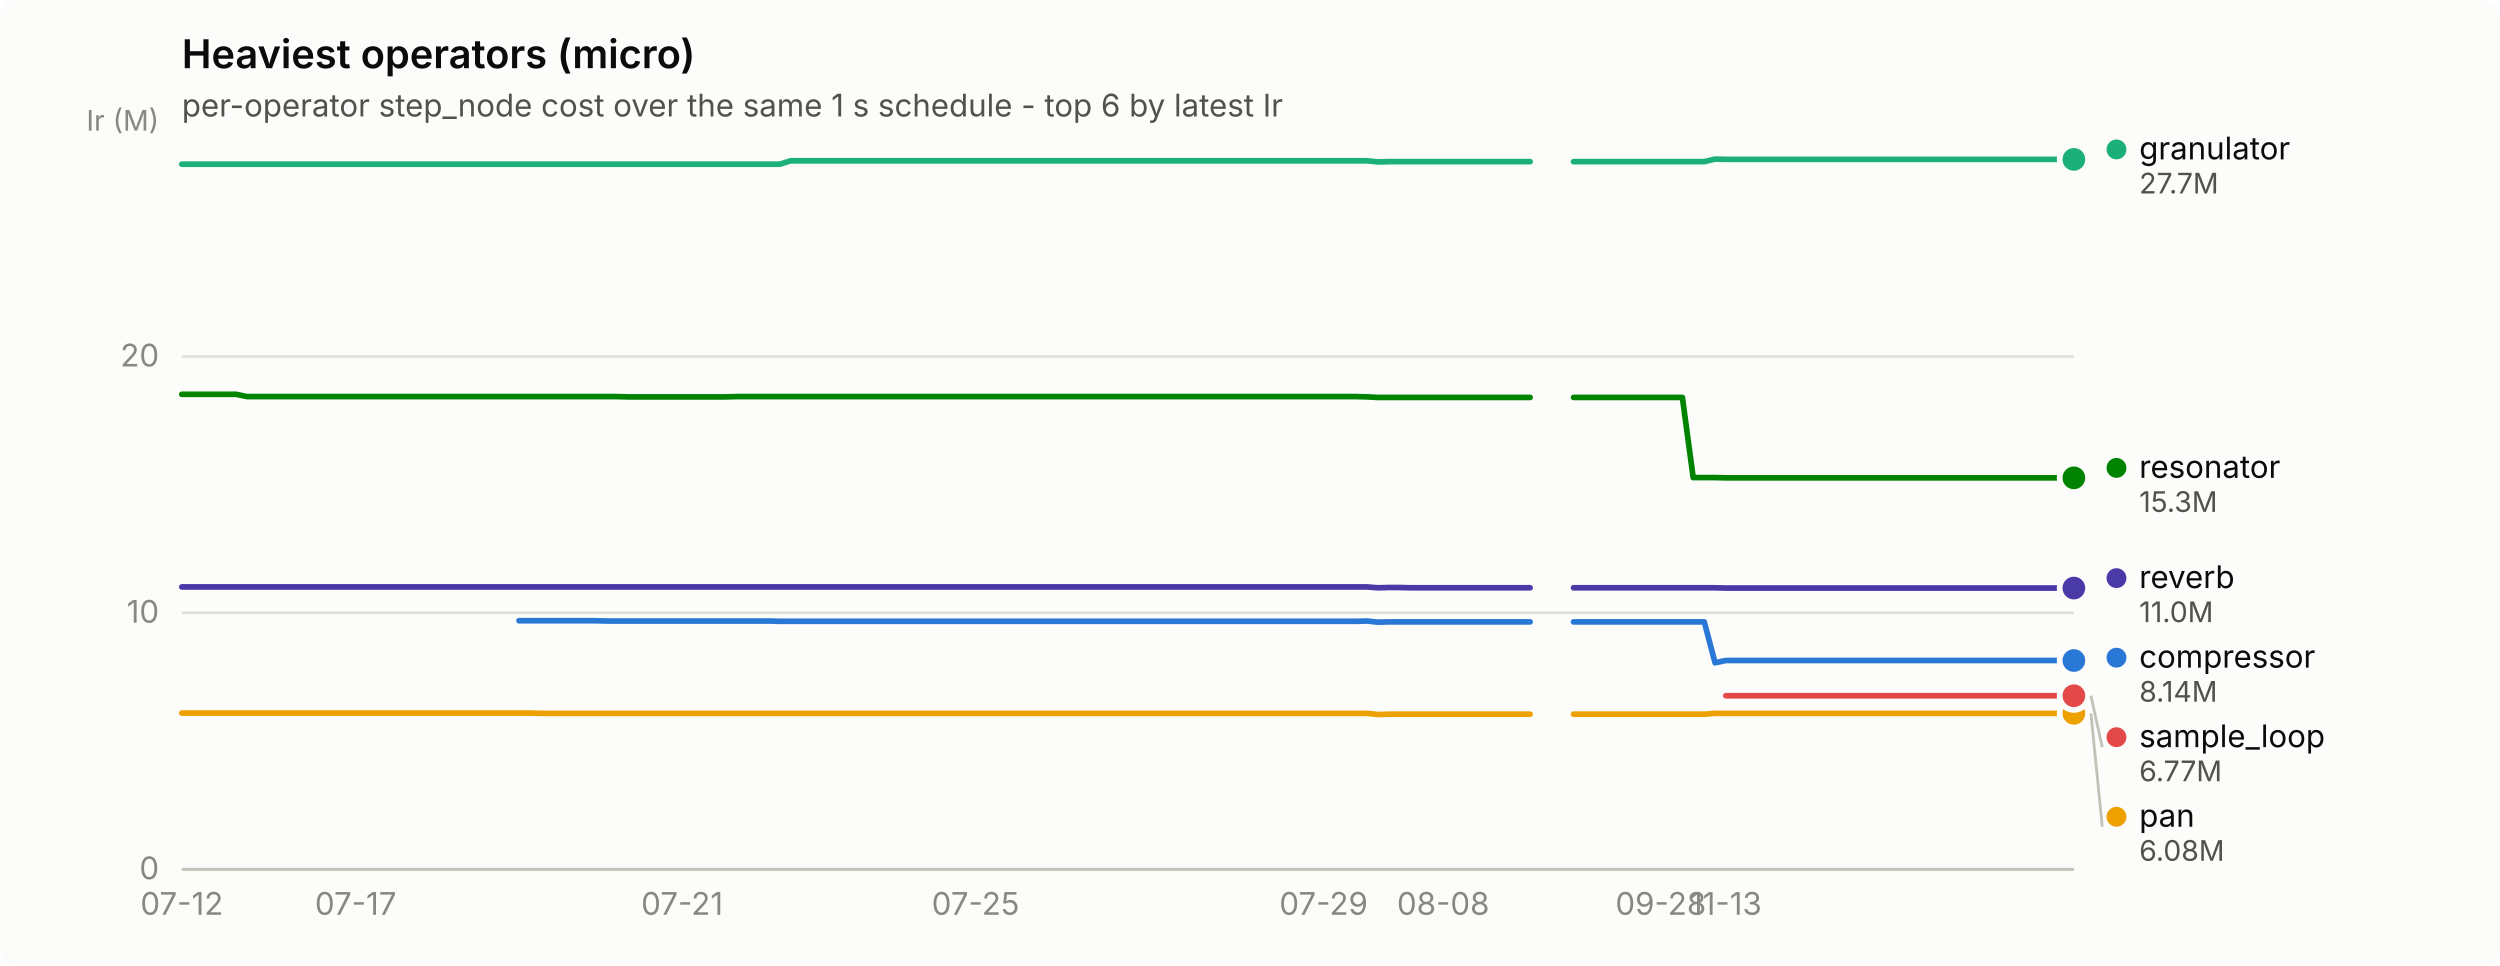
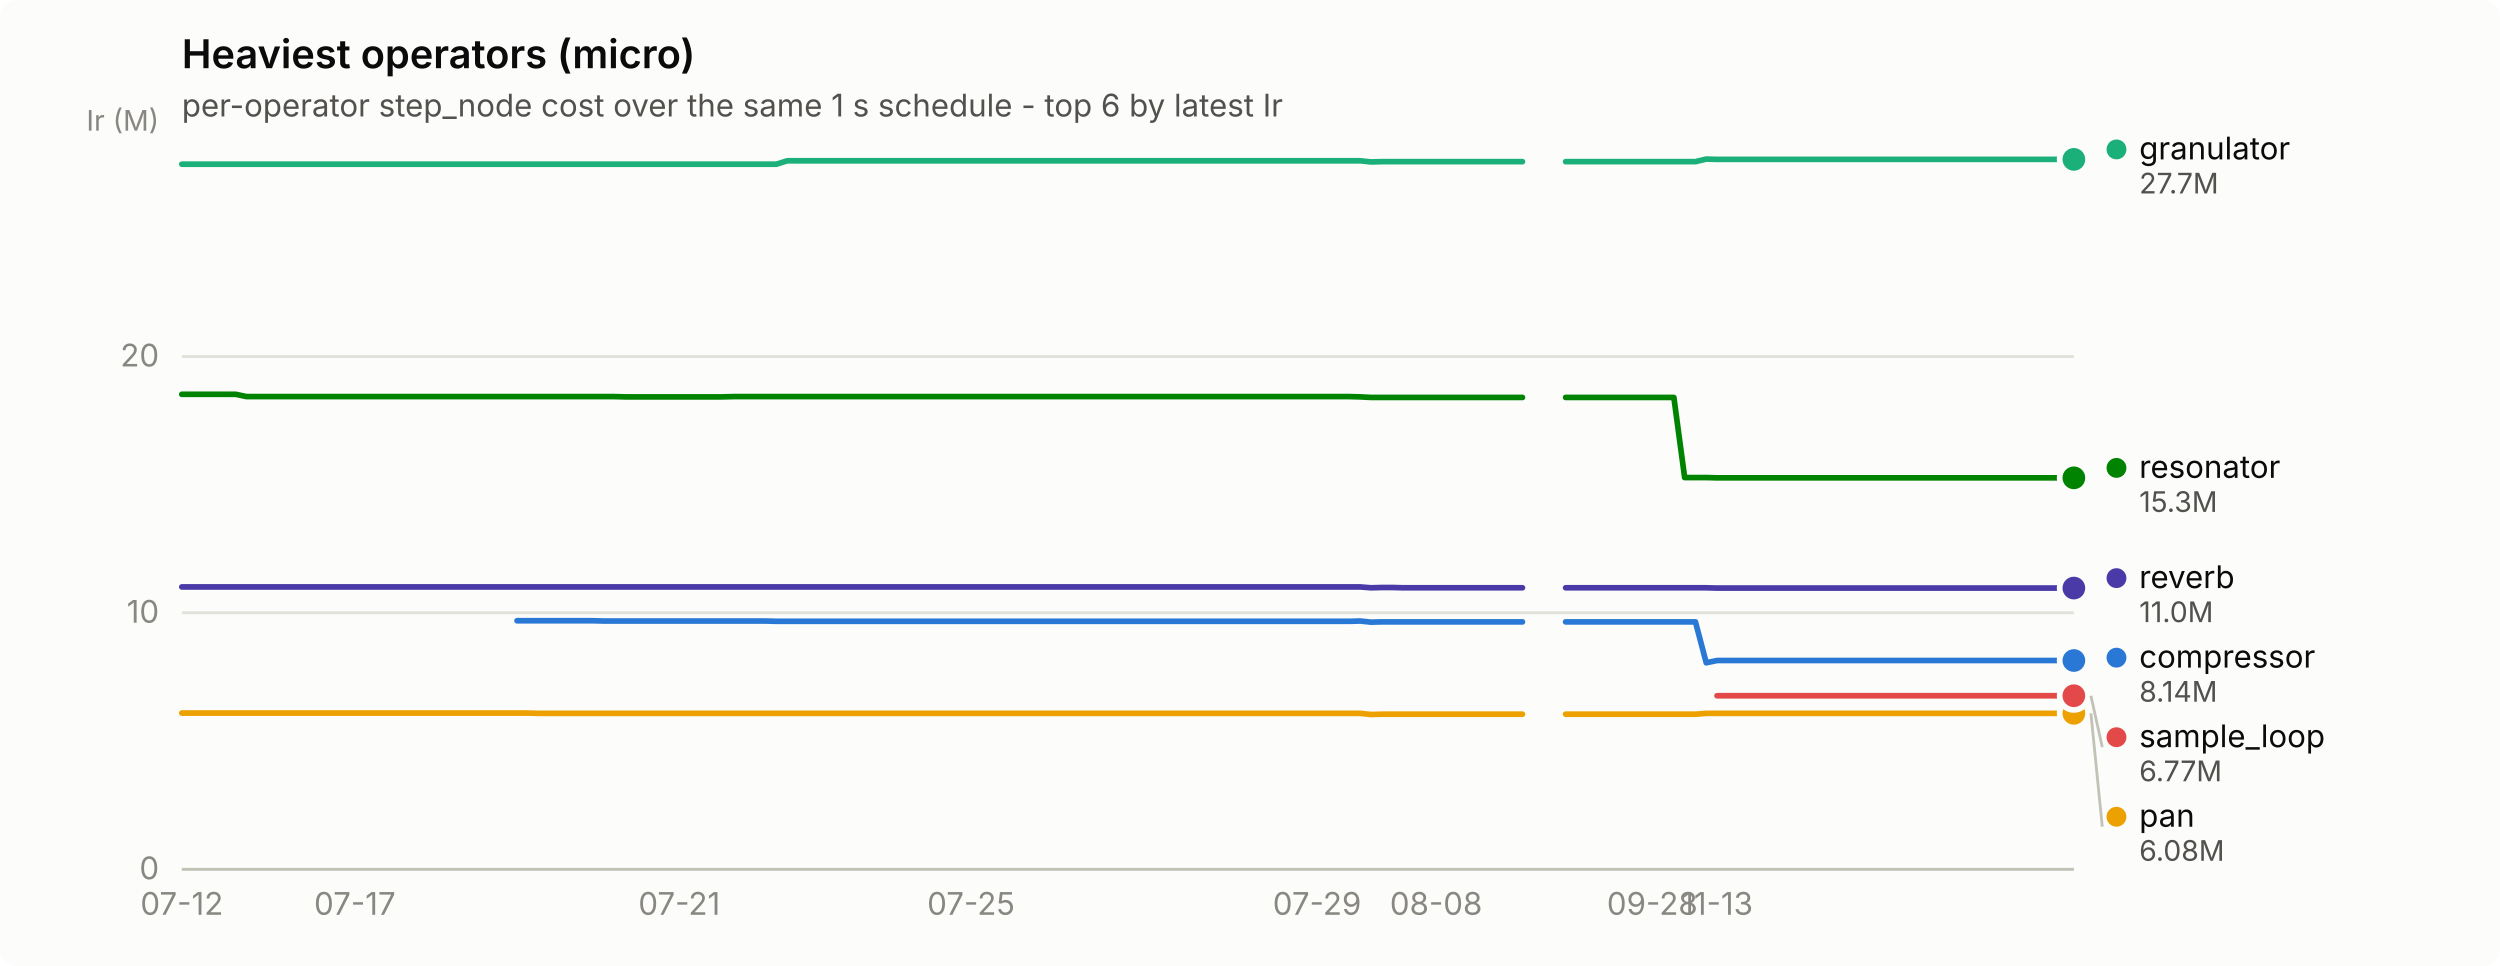
<svg xmlns="http://www.w3.org/2000/svg" width="880" height="340" viewBox="0 0 880 340" role="img" aria-label="Heaviest operators (micro)">
  <rect width="880" height="340" rx="6" fill="#fcfcfb" />
  <text x="64" y="24" font-family="system-ui, -apple-system, &quot;Segoe UI&quot;, sans-serif" font-size="14" font-weight="600" fill="#0b0b0b">Heaviest operators (micro)</text>
  <text x="64" y="41" font-family="system-ui, -apple-system, &quot;Segoe UI&quot;, sans-serif" font-size="11" fill="#52514e">per-operator step_node cost over the same 1 s schedule - top 6 by latest Ir</text>
  <line x1="64" y1="306.0" x2="730" y2="306.0" stroke="#e1e0d9" stroke-width="1" />
  <text x="56" y="309.5" text-anchor="end" font-family="system-ui, -apple-system, &quot;Segoe UI&quot;, sans-serif" font-size="11" style="font-variant-numeric: tabular-nums" fill="#898781">0</text>
  <line x1="64" y1="215.7" x2="730" y2="215.7" stroke="#e1e0d9" stroke-width="1" />
  <text x="56" y="219.2" text-anchor="end" font-family="system-ui, -apple-system, &quot;Segoe UI&quot;, sans-serif" font-size="11" style="font-variant-numeric: tabular-nums" fill="#898781">10</text>
  <line x1="64" y1="125.5" x2="730" y2="125.5" stroke="#e1e0d9" stroke-width="1" />
  <text x="56" y="129.0" text-anchor="end" font-family="system-ui, -apple-system, &quot;Segoe UI&quot;, sans-serif" font-size="11" style="font-variant-numeric: tabular-nums" fill="#898781">20</text>
  <text x="56" y="46" text-anchor="end" font-family="system-ui, -apple-system, &quot;Segoe UI&quot;, sans-serif" font-size="10" fill="#898781">Ir (M)</text>
  <line x1="64" y1="306" x2="730" y2="306" stroke="#c3c2b7" stroke-width="1" />
  <text x="64.0" y="322" text-anchor="middle" font-family="system-ui, -apple-system, &quot;Segoe UI&quot;, sans-serif" font-size="11" style="font-variant-numeric: tabular-nums" fill="#898781">07-12</text>
-   <text x="125.2" y="322" text-anchor="middle" font-family="system-ui, -apple-system, &quot;Segoe UI&quot;, sans-serif" font-size="11" style="font-variant-numeric: tabular-nums" fill="#898781">07-17</text>
-   <text x="240.1" y="322" text-anchor="middle" font-family="system-ui, -apple-system, &quot;Segoe UI&quot;, sans-serif" font-size="11" style="font-variant-numeric: tabular-nums" fill="#898781">07-21</text>
-   <text x="343.4" y="322" text-anchor="middle" font-family="system-ui, -apple-system, &quot;Segoe UI&quot;, sans-serif" font-size="11" style="font-variant-numeric: tabular-nums" fill="#898781">07-25</text>
-   <text x="465.9" y="322" text-anchor="middle" font-family="system-ui, -apple-system, &quot;Segoe UI&quot;, sans-serif" font-size="11" style="font-variant-numeric: tabular-nums" fill="#898781">07-29</text>
-   <text x="508.0" y="322" text-anchor="middle" font-family="system-ui, -apple-system, &quot;Segoe UI&quot;, sans-serif" font-size="11" style="font-variant-numeric: tabular-nums" fill="#898781">08-08</text>
-   <text x="584.6" y="322" text-anchor="middle" font-family="system-ui, -apple-system, &quot;Segoe UI&quot;, sans-serif" font-size="11" style="font-variant-numeric: tabular-nums" fill="#898781">09-28</text>
-   <text x="607.5" y="322" text-anchor="middle" font-family="system-ui, -apple-system, &quot;Segoe UI&quot;, sans-serif" font-size="11" style="font-variant-numeric: tabular-nums" fill="#898781">11-13</text>
-   <path d="M182.7,218.5 L186.5,218.5 L190.3,218.5 L194.1,218.5 L198.0,218.5 L201.8,218.5 L205.6,218.5 L209.4,218.5 L213.3,218.6 L217.1,218.6 L220.9,218.6 L224.8,218.6 L228.6,218.6 L232.4,218.6 L236.2,218.6 L240.1,218.6 L243.9,218.6 L247.7,218.6 L251.6,218.6 L255.4,218.6 L259.2,218.6 L263.0,218.6 L266.9,218.6 L270.7,218.6 L274.5,218.7 L278.3,218.7 L282.2,218.7 L286.0,218.7 L289.8,218.7 L293.7,218.7 L297.5,218.7 L301.3,218.7 L305.1,218.7 L309.0,218.7 L312.8,218.7 L316.6,218.7 L320.4,218.7 L324.3,218.7 L328.1,218.7 L331.9,218.7 L335.8,218.7 L339.6,218.7 L343.4,218.7 L347.2,218.7 L351.1,218.7 L354.9,218.7 L358.7,218.7 L362.6,218.7 L366.4,218.7 L370.2,218.7 L374.0,218.7 L377.9,218.7 L381.7,218.7 L385.5,218.7 L389.3,218.7 L393.2,218.7 L397.0,218.7 L400.8,218.7 L404.7,218.7 L408.5,218.7 L412.3,218.7 L416.1,218.7 L420.0,218.7 L423.8,218.7 L427.6,218.7 L431.4,218.7 L435.3,218.7 L439.1,218.7 L442.9,218.7 L446.8,218.7 L450.6,218.7 L454.4,218.7 L458.2,218.7 L462.1,218.7 L465.9,218.7 L469.7,218.7 L473.6,218.7 L477.4,218.7 L481.2,218.6 L485.0,219.0 L488.9,218.9 L492.7,218.9 L496.5,218.9 L500.3,218.9 L504.2,218.9 L508.0,218.9 L511.8,218.9 L515.7,218.9 L519.5,218.9 L523.3,218.9 L527.1,218.9 L531.0,218.9 L534.8,218.9 L538.6,218.9" fill="none" stroke="#2a78d6" stroke-width="2" stroke-linejoin="round" stroke-linecap="round" />
-   <path d="M553.9,218.9 L557.8,218.9 L561.6,218.9 L565.4,218.9 L569.2,218.9 L573.1,218.9 L576.9,218.9 L580.7,218.9 L584.6,218.9 L588.4,218.9 L592.2,218.9 L596.0,218.9 L599.9,218.9 L603.7,233.3 L607.5,232.5 L611.3,232.5 L615.2,232.5 L619.0,232.5 L622.8,232.5 L626.7,232.5 L630.5,232.5 L634.3,232.5 L638.1,232.5 L642.0,232.5 L645.8,232.5 L649.6,232.5 L653.4,232.5 L657.3,232.5 L661.1,232.5 L664.9,232.5 L668.8,232.5 L672.6,232.5 L676.4,232.5 L680.2,232.5 L684.1,232.5 L687.9,232.5 L691.7,232.5 L695.6,232.5 L699.4,232.5 L703.2,232.5 L707.0,232.5 L710.9,232.5 L714.7,232.5 L718.5,232.5 L722.3,232.5 L726.2,232.5 L730.0,232.5" fill="none" stroke="#2a78d6" stroke-width="2" stroke-linejoin="round" stroke-linecap="round" />
+   <text x="124.9" y="322" text-anchor="middle" font-family="system-ui, -apple-system, &quot;Segoe UI&quot;, sans-serif" font-size="11" style="font-variant-numeric: tabular-nums" fill="#898781">07-17</text>
+   <text x="239.1" y="322" text-anchor="middle" font-family="system-ui, -apple-system, &quot;Segoe UI&quot;, sans-serif" font-size="11" style="font-variant-numeric: tabular-nums" fill="#898781">07-21</text>
+   <text x="341.8" y="322" text-anchor="middle" font-family="system-ui, -apple-system, &quot;Segoe UI&quot;, sans-serif" font-size="11" style="font-variant-numeric: tabular-nums" fill="#898781">07-25</text>
+   <text x="463.6" y="322" text-anchor="middle" font-family="system-ui, -apple-system, &quot;Segoe UI&quot;, sans-serif" font-size="11" style="font-variant-numeric: tabular-nums" fill="#898781">07-29</text>
+   <text x="505.5" y="322" text-anchor="middle" font-family="system-ui, -apple-system, &quot;Segoe UI&quot;, sans-serif" font-size="11" style="font-variant-numeric: tabular-nums" fill="#898781">08-08</text>
+   <text x="581.6" y="322" text-anchor="middle" font-family="system-ui, -apple-system, &quot;Segoe UI&quot;, sans-serif" font-size="11" style="font-variant-numeric: tabular-nums" fill="#898781">09-28</text>
+   <text x="604.4" y="322" text-anchor="middle" font-family="system-ui, -apple-system, &quot;Segoe UI&quot;, sans-serif" font-size="11" style="font-variant-numeric: tabular-nums" fill="#898781">11-13</text>
+   <path d="M182.0,218.5 L185.8,218.5 L189.6,218.5 L193.4,218.5 L197.2,218.5 L201.0,218.5 L204.8,218.5 L208.6,218.5 L212.4,218.6 L216.2,218.6 L220.0,218.6 L223.8,218.6 L227.6,218.6 L231.5,218.6 L235.3,218.6 L239.1,218.6 L242.9,218.6 L246.7,218.6 L250.5,218.6 L254.3,218.6 L258.1,218.6 L261.9,218.6 L265.7,218.6 L269.5,218.6 L273.3,218.7 L277.1,218.7 L280.9,218.7 L284.7,218.7 L288.5,218.7 L292.3,218.7 L296.1,218.7 L300.0,218.7 L303.8,218.7 L307.6,218.7 L311.4,218.7 L315.2,218.7 L319.0,218.7 L322.8,218.7 L326.6,218.7 L330.4,218.7 L334.2,218.7 L338.0,218.7 L341.8,218.7 L345.6,218.7 L349.4,218.7 L353.2,218.7 L357.0,218.7 L360.8,218.7 L364.7,218.7 L368.5,218.7 L372.3,218.7 L376.1,218.7 L379.9,218.7 L383.7,218.7 L387.5,218.7 L391.3,218.7 L395.1,218.7 L398.9,218.7 L402.7,218.7 L406.5,218.7 L410.3,218.7 L414.1,218.7 L417.9,218.7 L421.7,218.7 L425.5,218.7 L429.3,218.7 L433.2,218.7 L437.0,218.7 L440.8,218.7 L444.6,218.7 L448.4,218.7 L452.2,218.7 L456.0,218.7 L459.8,218.7 L463.6,218.7 L467.4,218.7 L471.2,218.7 L475.0,218.7 L478.8,218.6 L482.6,219.0 L486.4,218.9 L490.2,218.9 L494.0,218.9 L497.9,218.9 L501.7,218.9 L505.5,218.9 L509.3,218.9 L513.1,218.9 L516.9,218.9 L520.7,218.9 L524.5,218.9 L528.3,218.9 L532.1,218.9 L535.9,218.9" fill="none" stroke="#2a78d6" stroke-width="2" stroke-linejoin="round" stroke-linecap="round" />
+   <path d="M551.1,218.9 L554.9,218.9 L558.7,218.9 L562.5,218.9 L566.4,218.9 L570.2,218.9 L574.0,218.9 L577.8,218.9 L581.6,218.9 L585.4,218.9 L589.2,218.9 L593.0,218.9 L596.8,218.9 L600.6,233.3 L604.4,232.5 L608.2,232.5 L612.0,232.5 L615.8,232.5 L619.6,232.5 L623.4,232.5 L627.2,232.5 L631.1,232.5 L634.9,232.5 L638.7,232.5 L642.5,232.5 L646.3,232.5 L650.1,232.5 L653.9,232.5 L657.7,232.5 L661.5,232.5 L665.3,232.5 L669.1,232.5 L672.9,232.5 L676.7,232.5 L680.5,232.5 L684.3,232.5 L688.1,232.5 L691.9,232.5 L695.7,232.5 L699.6,232.5 L703.4,232.5 L707.2,232.5 L711.0,232.5 L714.8,232.5 L718.6,232.5 L722.4,232.5 L726.2,232.5 L730.0,232.5" fill="none" stroke="#2a78d6" stroke-width="2" stroke-linejoin="round" stroke-linecap="round" />
  <circle cx="730.0" cy="232.5" r="6" fill="#fcfcfb" />
  <circle cx="730.0" cy="232.5" r="4" fill="#2a78d6" />
-   <path d="M64.0,57.8 L67.8,57.8 L71.7,57.8 L75.5,57.8 L79.3,57.8 L83.1,57.8 L87.0,57.8 L90.8,57.8 L94.6,57.8 L98.4,57.8 L102.3,57.8 L106.1,57.8 L109.9,57.8 L113.8,57.8 L117.6,57.8 L121.4,57.8 L125.2,57.8 L129.1,57.8 L132.9,57.8 L136.7,57.8 L140.6,57.8 L144.4,57.8 L148.2,57.8 L152.0,57.8 L155.9,57.8 L159.7,57.8 L163.5,57.8 L167.3,57.8 L171.2,57.8 L175.0,57.8 L178.8,57.8 L182.7,57.8 L186.5,57.8 L190.3,57.8 L194.1,57.8 L198.0,57.8 L201.8,57.8 L205.6,57.8 L209.4,57.8 L213.3,57.8 L217.1,57.8 L220.9,57.8 L224.8,57.8 L228.6,57.8 L232.4,57.8 L236.2,57.8 L240.1,57.8 L243.9,57.8 L247.7,57.8 L251.6,57.8 L255.4,57.8 L259.2,57.8 L263.0,57.8 L266.9,57.8 L270.7,57.8 L274.5,57.8 L278.3,56.6 L282.2,56.6 L286.0,56.6 L289.8,56.6 L293.7,56.6 L297.5,56.6 L301.3,56.6 L305.1,56.6 L309.0,56.6 L312.8,56.6 L316.6,56.6 L320.4,56.6 L324.3,56.6 L328.1,56.6 L331.9,56.6 L335.8,56.6 L339.6,56.6 L343.4,56.6 L347.2,56.6 L351.1,56.6 L354.9,56.6 L358.7,56.6 L362.6,56.6 L366.4,56.6 L370.2,56.6 L374.0,56.6 L377.9,56.6 L381.7,56.6 L385.5,56.6 L389.3,56.6 L393.2,56.6 L397.0,56.6 L400.8,56.6 L404.7,56.6 L408.5,56.6 L412.3,56.6 L416.1,56.6 L420.0,56.6 L423.8,56.6 L427.6,56.6 L431.4,56.6 L435.3,56.6 L439.1,56.6 L442.9,56.6 L446.8,56.6 L450.6,56.6 L454.4,56.6 L458.2,56.6 L462.1,56.6 L465.9,56.6 L469.7,56.6 L473.6,56.6 L477.4,56.6 L481.2,56.6 L485.0,57.0 L488.9,56.9 L492.7,56.9 L496.5,56.9 L500.3,56.9 L504.2,56.9 L508.0,56.9 L511.8,56.9 L515.7,56.9 L519.5,56.9 L523.3,56.9 L527.1,56.9 L531.0,56.9 L534.8,56.9 L538.6,56.9" fill="none" stroke="#1baf7a" stroke-width="2" stroke-linejoin="round" stroke-linecap="round" />
-   <path d="M553.9,56.9 L557.8,56.9 L561.6,56.9 L565.4,56.9 L569.2,56.9 L573.1,56.9 L576.9,56.9 L580.7,56.9 L584.6,56.9 L588.4,56.9 L592.2,56.9 L596.0,56.9 L599.9,56.9 L603.7,56.0 L607.5,56.1 L611.3,56.1 L615.2,56.1 L619.0,56.1 L622.8,56.1 L626.7,56.1 L630.5,56.1 L634.3,56.1 L638.1,56.1 L642.0,56.1 L645.8,56.1 L649.6,56.1 L653.4,56.1 L657.3,56.1 L661.1,56.1 L664.9,56.1 L668.8,56.1 L672.6,56.1 L676.4,56.1 L680.2,56.1 L684.1,56.1 L687.9,56.1 L691.7,56.1 L695.6,56.1 L699.4,56.1 L703.2,56.1 L707.0,56.1 L710.9,56.1 L714.7,56.1 L718.5,56.1 L722.3,56.1 L726.2,56.1 L730.0,56.1" fill="none" stroke="#1baf7a" stroke-width="2" stroke-linejoin="round" stroke-linecap="round" />
+   <path d="M64.0,57.8 L67.8,57.8 L71.6,57.8 L75.4,57.8 L79.2,57.8 L83.0,57.8 L86.8,57.8 L90.6,57.8 L94.4,57.8 L98.3,57.8 L102.1,57.8 L105.9,57.8 L109.7,57.8 L113.5,57.8 L117.3,57.8 L121.1,57.8 L124.9,57.8 L128.7,57.8 L132.5,57.8 L136.3,57.8 L140.1,57.8 L143.9,57.8 L147.7,57.8 L151.5,57.8 L155.3,57.8 L159.1,57.8 L162.9,57.8 L166.8,57.8 L170.6,57.8 L174.4,57.8 L178.2,57.8 L182.0,57.8 L185.8,57.8 L189.6,57.8 L193.4,57.8 L197.2,57.8 L201.0,57.8 L204.8,57.8 L208.6,57.8 L212.4,57.8 L216.2,57.8 L220.0,57.8 L223.8,57.8 L227.6,57.8 L231.5,57.8 L235.3,57.8 L239.1,57.8 L242.9,57.8 L246.7,57.8 L250.5,57.8 L254.3,57.8 L258.1,57.8 L261.9,57.8 L265.7,57.8 L269.5,57.8 L273.3,57.8 L277.1,56.6 L280.9,56.6 L284.7,56.6 L288.5,56.6 L292.3,56.6 L296.1,56.6 L300.0,56.6 L303.8,56.6 L307.6,56.6 L311.4,56.6 L315.2,56.6 L319.0,56.6 L322.8,56.6 L326.6,56.6 L330.4,56.6 L334.2,56.6 L338.0,56.6 L341.8,56.6 L345.6,56.6 L349.4,56.6 L353.2,56.6 L357.0,56.6 L360.8,56.6 L364.7,56.6 L368.5,56.6 L372.3,56.6 L376.1,56.6 L379.9,56.6 L383.7,56.6 L387.5,56.6 L391.3,56.6 L395.1,56.6 L398.9,56.6 L402.7,56.6 L406.5,56.6 L410.3,56.6 L414.1,56.6 L417.9,56.6 L421.7,56.6 L425.5,56.6 L429.3,56.6 L433.2,56.6 L437.0,56.6 L440.8,56.6 L444.6,56.6 L448.4,56.6 L452.2,56.6 L456.0,56.6 L459.8,56.6 L463.6,56.6 L467.4,56.6 L471.2,56.6 L475.0,56.6 L478.8,56.6 L482.6,57.0 L486.4,56.9 L490.2,56.9 L494.0,56.9 L497.9,56.9 L501.7,56.9 L505.5,56.9 L509.3,56.9 L513.1,56.9 L516.9,56.9 L520.7,56.9 L524.5,56.9 L528.3,56.9 L532.1,56.9 L535.9,56.9" fill="none" stroke="#1baf7a" stroke-width="2" stroke-linejoin="round" stroke-linecap="round" />
+   <path d="M551.1,56.9 L554.9,56.9 L558.7,56.9 L562.5,56.9 L566.4,56.9 L570.2,56.9 L574.0,56.9 L577.8,56.9 L581.6,56.9 L585.4,56.9 L589.2,56.9 L593.0,56.9 L596.8,56.9 L600.6,56.0 L604.4,56.1 L608.2,56.1 L612.0,56.1 L615.8,56.1 L619.6,56.1 L623.4,56.1 L627.2,56.1 L631.1,56.1 L634.9,56.1 L638.7,56.1 L642.5,56.1 L646.3,56.1 L650.1,56.1 L653.9,56.1 L657.7,56.1 L661.5,56.1 L665.3,56.1 L669.1,56.1 L672.9,56.1 L676.7,56.1 L680.5,56.1 L684.3,56.1 L688.1,56.1 L691.9,56.1 L695.7,56.1 L699.6,56.1 L703.4,56.1 L707.2,56.1 L711.0,56.1 L714.8,56.1 L718.6,56.1 L722.4,56.1 L726.2,56.1 L730.0,56.1" fill="none" stroke="#1baf7a" stroke-width="2" stroke-linejoin="round" stroke-linecap="round" />
  <circle cx="730.0" cy="56.1" r="6" fill="#fcfcfb" />
  <circle cx="730.0" cy="56.1" r="4" fill="#1baf7a" />
-   <path d="M64.0,251.0 L67.8,251.0 L71.7,251.0 L75.5,251.0 L79.3,251.0 L83.1,251.0 L87.0,251.0 L90.8,251.0 L94.6,251.0 L98.4,251.0 L102.3,251.0 L106.1,251.0 L109.9,251.0 L113.8,251.0 L117.6,251.0 L121.4,251.0 L125.2,251.0 L129.1,251.0 L132.9,251.0 L136.7,251.0 L140.6,251.0 L144.4,251.0 L148.2,251.0 L152.0,251.0 L155.9,251.0 L159.7,251.0 L163.5,251.0 L167.3,251.0 L171.2,251.0 L175.0,251.0 L178.8,251.0 L182.7,251.0 L186.5,251.0 L190.3,251.1 L194.1,251.1 L198.0,251.1 L201.8,251.1 L205.6,251.1 L209.4,251.1 L213.3,251.1 L217.1,251.1 L220.9,251.1 L224.8,251.1 L228.6,251.1 L232.4,251.1 L236.2,251.1 L240.1,251.1 L243.9,251.1 L247.7,251.1 L251.6,251.1 L255.4,251.1 L259.2,251.1 L263.0,251.1 L266.9,251.1 L270.7,251.1 L274.5,251.1 L278.3,251.1 L282.2,251.1 L286.0,251.1 L289.8,251.1 L293.7,251.1 L297.5,251.1 L301.3,251.1 L305.1,251.1 L309.0,251.1 L312.8,251.1 L316.6,251.1 L320.4,251.1 L324.3,251.1 L328.1,251.1 L331.9,251.1 L335.8,251.1 L339.6,251.1 L343.4,251.1 L347.2,251.1 L351.1,251.1 L354.9,251.1 L358.7,251.1 L362.6,251.1 L366.4,251.1 L370.2,251.1 L374.0,251.1 L377.9,251.1 L381.7,251.1 L385.5,251.1 L389.3,251.1 L393.2,251.1 L397.0,251.1 L400.8,251.1 L404.7,251.1 L408.5,251.1 L412.3,251.1 L416.1,251.1 L420.0,251.1 L423.8,251.1 L427.6,251.1 L431.4,251.1 L435.3,251.1 L439.1,251.1 L442.9,251.1 L446.8,251.1 L450.6,251.1 L454.4,251.1 L458.2,251.1 L462.1,251.1 L465.9,251.1 L469.7,251.1 L473.6,251.1 L477.4,251.1 L481.2,251.1 L485.0,251.5 L488.9,251.4 L492.7,251.4 L496.5,251.4 L500.3,251.4 L504.2,251.4 L508.0,251.4 L511.8,251.4 L515.7,251.4 L519.5,251.4 L523.3,251.4 L527.1,251.4 L531.0,251.4 L534.8,251.4 L538.6,251.4" fill="none" stroke="#eda100" stroke-width="2" stroke-linejoin="round" stroke-linecap="round" />
-   <path d="M553.9,251.4 L557.8,251.4 L561.6,251.4 L565.4,251.4 L569.2,251.4 L573.1,251.4 L576.9,251.4 L580.7,251.4 L584.6,251.4 L588.4,251.4 L592.2,251.4 L596.0,251.4 L599.9,251.4 L603.7,251.1 L607.5,251.1 L611.3,251.1 L615.2,251.1 L619.0,251.1 L622.8,251.1 L626.7,251.1 L630.5,251.1 L634.3,251.1 L638.1,251.1 L642.0,251.1 L645.8,251.1 L649.6,251.1 L653.4,251.1 L657.3,251.1 L661.1,251.1 L664.9,251.1 L668.8,251.1 L672.6,251.1 L676.4,251.1 L680.2,251.1 L684.1,251.1 L687.9,251.1 L691.7,251.1 L695.6,251.1 L699.4,251.1 L703.2,251.1 L707.0,251.1 L710.9,251.1 L714.7,251.1 L718.5,251.1 L722.3,251.1 L726.2,251.1 L730.0,251.1" fill="none" stroke="#eda100" stroke-width="2" stroke-linejoin="round" stroke-linecap="round" />
+   <path d="M64.0,251.0 L67.8,251.0 L71.6,251.0 L75.4,251.0 L79.2,251.0 L83.0,251.0 L86.8,251.0 L90.6,251.0 L94.4,251.0 L98.3,251.0 L102.1,251.0 L105.9,251.0 L109.7,251.0 L113.5,251.0 L117.3,251.0 L121.1,251.0 L124.9,251.0 L128.7,251.0 L132.5,251.0 L136.3,251.0 L140.1,251.0 L143.9,251.0 L147.7,251.0 L151.5,251.0 L155.3,251.0 L159.1,251.0 L162.9,251.0 L166.8,251.0 L170.6,251.0 L174.4,251.0 L178.2,251.0 L182.0,251.0 L185.8,251.0 L189.6,251.1 L193.4,251.1 L197.2,251.1 L201.0,251.1 L204.8,251.1 L208.6,251.1 L212.4,251.1 L216.2,251.1 L220.0,251.1 L223.8,251.1 L227.6,251.1 L231.5,251.1 L235.3,251.1 L239.1,251.1 L242.9,251.1 L246.7,251.1 L250.5,251.1 L254.3,251.1 L258.1,251.1 L261.9,251.1 L265.7,251.1 L269.5,251.1 L273.3,251.1 L277.1,251.1 L280.9,251.1 L284.7,251.1 L288.5,251.1 L292.3,251.1 L296.1,251.1 L300.0,251.1 L303.8,251.1 L307.6,251.1 L311.4,251.1 L315.2,251.1 L319.0,251.1 L322.8,251.1 L326.6,251.1 L330.4,251.1 L334.2,251.1 L338.0,251.1 L341.8,251.1 L345.6,251.1 L349.4,251.1 L353.2,251.1 L357.0,251.1 L360.8,251.1 L364.7,251.1 L368.5,251.1 L372.3,251.1 L376.1,251.1 L379.9,251.1 L383.7,251.1 L387.5,251.1 L391.3,251.1 L395.1,251.1 L398.9,251.1 L402.7,251.1 L406.5,251.1 L410.3,251.1 L414.1,251.1 L417.9,251.1 L421.7,251.1 L425.5,251.1 L429.3,251.1 L433.2,251.1 L437.0,251.1 L440.8,251.1 L444.6,251.1 L448.4,251.1 L452.2,251.1 L456.0,251.1 L459.8,251.1 L463.6,251.1 L467.4,251.1 L471.2,251.1 L475.0,251.1 L478.8,251.1 L482.6,251.5 L486.4,251.4 L490.2,251.4 L494.0,251.4 L497.9,251.4 L501.7,251.4 L505.5,251.4 L509.3,251.4 L513.1,251.4 L516.9,251.4 L520.7,251.4 L524.5,251.4 L528.3,251.4 L532.1,251.4 L535.9,251.4" fill="none" stroke="#eda100" stroke-width="2" stroke-linejoin="round" stroke-linecap="round" />
+   <path d="M551.1,251.4 L554.9,251.4 L558.7,251.4 L562.5,251.4 L566.4,251.4 L570.2,251.4 L574.0,251.4 L577.8,251.4 L581.6,251.4 L585.4,251.4 L589.2,251.4 L593.0,251.4 L596.8,251.4 L600.6,251.1 L604.4,251.1 L608.2,251.1 L612.0,251.1 L615.8,251.1 L619.6,251.1 L623.4,251.1 L627.2,251.1 L631.1,251.1 L634.9,251.1 L638.7,251.1 L642.5,251.1 L646.3,251.1 L650.1,251.1 L653.9,251.1 L657.7,251.1 L661.5,251.1 L665.3,251.1 L669.1,251.1 L672.9,251.1 L676.7,251.1 L680.5,251.1 L684.3,251.1 L688.1,251.1 L691.9,251.1 L695.7,251.1 L699.6,251.1 L703.4,251.1 L707.2,251.1 L711.0,251.1 L714.8,251.1 L718.6,251.1 L722.4,251.1 L726.2,251.1 L730.0,251.1" fill="none" stroke="#eda100" stroke-width="2" stroke-linejoin="round" stroke-linecap="round" />
  <circle cx="730.0" cy="251.1" r="6" fill="#fcfcfb" />
  <circle cx="730.0" cy="251.1" r="4" fill="#eda100" />
-   <path d="M64.0,138.8 L67.8,138.8 L71.7,138.8 L75.5,138.8 L79.3,138.8 L83.1,138.8 L87.0,139.6 L90.8,139.6 L94.6,139.6 L98.4,139.6 L102.3,139.6 L106.1,139.6 L109.9,139.6 L113.8,139.6 L117.6,139.6 L121.4,139.6 L125.2,139.6 L129.1,139.6 L132.9,139.6 L136.7,139.6 L140.6,139.6 L144.4,139.6 L148.2,139.6 L152.0,139.6 L155.9,139.6 L159.7,139.6 L163.5,139.6 L167.3,139.6 L171.2,139.6 L175.0,139.6 L178.8,139.6 L182.7,139.6 L186.5,139.6 L190.3,139.6 L194.1,139.6 L198.0,139.6 L201.8,139.6 L205.6,139.6 L209.4,139.6 L213.3,139.6 L217.1,139.6 L220.9,139.7 L224.8,139.7 L228.6,139.7 L232.4,139.7 L236.2,139.7 L240.1,139.7 L243.9,139.7 L247.7,139.7 L251.6,139.7 L255.4,139.7 L259.2,139.6 L263.0,139.6 L266.9,139.6 L270.7,139.6 L274.5,139.6 L278.3,139.6 L282.2,139.6 L286.0,139.6 L289.8,139.6 L293.7,139.6 L297.5,139.6 L301.3,139.6 L305.1,139.6 L309.0,139.6 L312.8,139.6 L316.6,139.6 L320.4,139.6 L324.3,139.6 L328.1,139.6 L331.9,139.6 L335.8,139.6 L339.6,139.6 L343.4,139.6 L347.2,139.6 L351.1,139.6 L354.9,139.6 L358.7,139.6 L362.6,139.6 L366.4,139.6 L370.2,139.6 L374.0,139.6 L377.9,139.6 L381.7,139.6 L385.5,139.6 L389.3,139.6 L393.2,139.6 L397.0,139.6 L400.8,139.6 L404.7,139.6 L408.5,139.6 L412.3,139.6 L416.1,139.6 L420.0,139.6 L423.8,139.6 L427.6,139.6 L431.4,139.6 L435.3,139.6 L439.1,139.6 L442.9,139.6 L446.8,139.6 L450.6,139.6 L454.4,139.6 L458.2,139.6 L462.1,139.6 L465.9,139.6 L469.7,139.6 L473.6,139.6 L477.4,139.6 L481.2,139.7 L485.0,139.9 L488.9,139.9 L492.7,139.9 L496.5,139.9 L500.3,139.9 L504.2,139.9 L508.0,139.9 L511.8,139.9 L515.7,139.9 L519.5,139.9 L523.3,139.9 L527.1,139.9 L531.0,139.9 L534.8,139.9 L538.6,139.9" fill="none" stroke="#008300" stroke-width="2" stroke-linejoin="round" stroke-linecap="round" />
-   <path d="M553.9,139.9 L557.8,139.9 L561.6,139.9 L565.4,139.9 L569.2,139.9 L573.1,139.9 L576.9,139.9 L580.7,139.9 L584.6,139.9 L588.4,139.9 L592.2,139.9 L596.0,168.1 L599.9,168.1 L603.7,168.1 L607.5,168.2 L611.3,168.2 L615.2,168.2 L619.0,168.2 L622.8,168.2 L626.7,168.2 L630.5,168.2 L634.3,168.2 L638.1,168.2 L642.0,168.2 L645.8,168.2 L649.6,168.2 L653.4,168.2 L657.3,168.2 L661.1,168.2 L664.9,168.2 L668.8,168.2 L672.6,168.2 L676.4,168.2 L680.2,168.2 L684.1,168.2 L687.9,168.2 L691.7,168.2 L695.6,168.2 L699.4,168.2 L703.2,168.2 L707.0,168.2 L710.9,168.2 L714.7,168.2 L718.5,168.2 L722.3,168.2 L726.2,168.2 L730.0,168.2" fill="none" stroke="#008300" stroke-width="2" stroke-linejoin="round" stroke-linecap="round" />
+   <path d="M64.0,138.8 L67.8,138.8 L71.6,138.8 L75.4,138.8 L79.2,138.8 L83.0,138.8 L86.8,139.6 L90.6,139.6 L94.4,139.6 L98.3,139.6 L102.1,139.6 L105.9,139.6 L109.7,139.6 L113.5,139.6 L117.3,139.6 L121.1,139.6 L124.9,139.6 L128.7,139.6 L132.5,139.6 L136.3,139.6 L140.1,139.6 L143.9,139.6 L147.7,139.6 L151.5,139.6 L155.3,139.6 L159.1,139.6 L162.9,139.6 L166.8,139.6 L170.6,139.6 L174.4,139.6 L178.2,139.6 L182.0,139.6 L185.8,139.6 L189.6,139.6 L193.4,139.6 L197.2,139.6 L201.0,139.6 L204.8,139.6 L208.6,139.6 L212.4,139.6 L216.2,139.6 L220.0,139.7 L223.8,139.7 L227.6,139.7 L231.5,139.7 L235.3,139.7 L239.1,139.7 L242.9,139.7 L246.7,139.7 L250.5,139.7 L254.3,139.7 L258.1,139.6 L261.9,139.6 L265.7,139.6 L269.5,139.6 L273.3,139.6 L277.1,139.6 L280.9,139.6 L284.7,139.6 L288.5,139.6 L292.3,139.6 L296.1,139.6 L300.0,139.6 L303.8,139.6 L307.6,139.6 L311.4,139.6 L315.2,139.6 L319.0,139.6 L322.8,139.6 L326.6,139.6 L330.4,139.6 L334.2,139.6 L338.0,139.6 L341.8,139.6 L345.6,139.6 L349.4,139.6 L353.2,139.6 L357.0,139.6 L360.8,139.6 L364.7,139.6 L368.5,139.6 L372.3,139.6 L376.1,139.6 L379.9,139.6 L383.7,139.6 L387.5,139.6 L391.3,139.6 L395.1,139.6 L398.9,139.6 L402.7,139.6 L406.5,139.6 L410.3,139.6 L414.1,139.6 L417.9,139.6 L421.7,139.6 L425.5,139.6 L429.3,139.6 L433.2,139.6 L437.0,139.6 L440.8,139.6 L444.6,139.6 L448.4,139.6 L452.2,139.6 L456.0,139.6 L459.8,139.6 L463.6,139.6 L467.4,139.6 L471.2,139.6 L475.0,139.6 L478.8,139.7 L482.6,139.9 L486.4,139.9 L490.2,139.9 L494.0,139.9 L497.9,139.9 L501.7,139.9 L505.5,139.9 L509.3,139.9 L513.1,139.9 L516.9,139.9 L520.7,139.9 L524.5,139.9 L528.3,139.9 L532.1,139.9 L535.9,139.9" fill="none" stroke="#008300" stroke-width="2" stroke-linejoin="round" stroke-linecap="round" />
+   <path d="M551.1,139.9 L554.9,139.9 L558.7,139.9 L562.5,139.9 L566.4,139.9 L570.2,139.9 L574.0,139.9 L577.8,139.9 L581.6,139.9 L585.4,139.9 L589.2,139.9 L593.0,168.1 L596.8,168.1 L600.6,168.1 L604.4,168.2 L608.2,168.2 L612.0,168.2 L615.8,168.2 L619.6,168.2 L623.4,168.2 L627.2,168.2 L631.1,168.2 L634.9,168.2 L638.7,168.2 L642.5,168.2 L646.3,168.2 L650.1,168.2 L653.9,168.2 L657.7,168.2 L661.5,168.2 L665.3,168.2 L669.1,168.2 L672.9,168.2 L676.7,168.2 L680.5,168.2 L684.3,168.2 L688.1,168.2 L691.9,168.2 L695.7,168.2 L699.6,168.2 L703.4,168.2 L707.2,168.2 L711.0,168.2 L714.8,168.2 L718.6,168.2 L722.4,168.2 L726.2,168.2 L730.0,168.2" fill="none" stroke="#008300" stroke-width="2" stroke-linejoin="round" stroke-linecap="round" />
  <circle cx="730.0" cy="168.2" r="6" fill="#fcfcfb" />
  <circle cx="730.0" cy="168.2" r="4" fill="#008300" />
-   <path d="M64.0,206.6 L67.8,206.6 L71.7,206.6 L75.5,206.6 L79.3,206.6 L83.1,206.6 L87.0,206.6 L90.8,206.6 L94.6,206.6 L98.4,206.6 L102.3,206.6 L106.1,206.6 L109.9,206.6 L113.8,206.6 L117.6,206.6 L121.4,206.6 L125.2,206.6 L129.1,206.6 L132.9,206.6 L136.7,206.6 L140.6,206.6 L144.4,206.6 L148.2,206.6 L152.0,206.6 L155.9,206.6 L159.7,206.6 L163.5,206.6 L167.3,206.6 L171.2,206.6 L175.0,206.6 L178.8,206.6 L182.7,206.6 L186.5,206.6 L190.3,206.6 L194.1,206.6 L198.0,206.6 L201.8,206.6 L205.6,206.6 L209.4,206.6 L213.3,206.6 L217.1,206.6 L220.9,206.6 L224.8,206.6 L228.6,206.6 L232.4,206.6 L236.2,206.6 L240.1,206.6 L243.9,206.6 L247.7,206.6 L251.6,206.6 L255.4,206.6 L259.2,206.6 L263.0,206.6 L266.9,206.6 L270.7,206.6 L274.5,206.6 L278.3,206.6 L282.2,206.6 L286.0,206.6 L289.8,206.6 L293.7,206.6 L297.5,206.6 L301.3,206.6 L305.1,206.6 L309.0,206.6 L312.8,206.6 L316.6,206.6 L320.4,206.6 L324.3,206.6 L328.1,206.6 L331.9,206.6 L335.8,206.6 L339.6,206.6 L343.4,206.6 L347.2,206.6 L351.1,206.6 L354.9,206.6 L358.7,206.6 L362.6,206.6 L366.4,206.6 L370.2,206.6 L374.0,206.6 L377.9,206.6 L381.7,206.6 L385.5,206.6 L389.3,206.6 L393.2,206.6 L397.0,206.6 L400.8,206.6 L404.7,206.6 L408.5,206.6 L412.3,206.6 L416.1,206.6 L420.0,206.6 L423.8,206.6 L427.6,206.6 L431.4,206.6 L435.3,206.6 L439.1,206.6 L442.9,206.6 L446.8,206.6 L450.6,206.6 L454.4,206.6 L458.2,206.6 L462.1,206.6 L465.9,206.6 L469.7,206.6 L473.6,206.6 L477.4,206.6 L481.2,206.6 L485.0,206.9 L488.9,206.8 L492.7,206.8 L496.5,206.9 L500.3,206.9 L504.2,206.9 L508.0,206.9 L511.8,206.9 L515.7,206.9 L519.5,206.9 L523.3,206.9 L527.1,206.9 L531.0,206.9 L534.8,206.9 L538.6,206.9" fill="none" stroke="#4a3aa7" stroke-width="2" stroke-linejoin="round" stroke-linecap="round" />
-   <path d="M553.9,206.9 L557.8,206.9 L561.6,206.9 L565.4,206.9 L569.2,206.9 L573.1,206.9 L576.9,206.9 L580.7,206.9 L584.6,206.9 L588.4,206.9 L592.2,206.9 L596.0,206.9 L599.9,206.9 L603.7,206.9 L607.5,207.0 L611.3,207.0 L615.2,207.0 L619.0,207.0 L622.8,207.0 L626.7,207.0 L630.5,207.0 L634.3,207.0 L638.1,207.0 L642.0,207.0 L645.8,207.0 L649.6,207.0 L653.4,207.0 L657.3,207.0 L661.1,207.0 L664.9,207.0 L668.8,207.0 L672.6,207.0 L676.4,207.0 L680.2,207.0 L684.1,207.0 L687.9,207.0 L691.7,207.0 L695.6,207.0 L699.4,207.0 L703.2,207.0 L707.0,207.0 L710.9,207.0 L714.7,207.0 L718.5,207.0 L722.3,207.0 L726.2,207.0 L730.0,207.0" fill="none" stroke="#4a3aa7" stroke-width="2" stroke-linejoin="round" stroke-linecap="round" />
+   <path d="M64.0,206.6 L67.8,206.6 L71.6,206.6 L75.4,206.6 L79.2,206.6 L83.0,206.6 L86.8,206.6 L90.6,206.6 L94.4,206.6 L98.3,206.6 L102.1,206.6 L105.9,206.6 L109.7,206.6 L113.5,206.6 L117.3,206.6 L121.1,206.6 L124.9,206.6 L128.7,206.6 L132.5,206.6 L136.3,206.6 L140.1,206.6 L143.9,206.6 L147.7,206.6 L151.5,206.6 L155.3,206.6 L159.1,206.6 L162.9,206.6 L166.8,206.6 L170.6,206.6 L174.4,206.6 L178.2,206.6 L182.0,206.6 L185.8,206.6 L189.6,206.6 L193.4,206.6 L197.2,206.6 L201.0,206.6 L204.8,206.6 L208.6,206.6 L212.4,206.6 L216.2,206.6 L220.0,206.6 L223.8,206.6 L227.6,206.6 L231.5,206.6 L235.3,206.6 L239.1,206.6 L242.9,206.6 L246.7,206.6 L250.5,206.6 L254.3,206.6 L258.1,206.6 L261.9,206.6 L265.7,206.6 L269.5,206.6 L273.3,206.6 L277.1,206.6 L280.9,206.6 L284.7,206.6 L288.5,206.6 L292.3,206.6 L296.1,206.6 L300.0,206.6 L303.8,206.6 L307.6,206.6 L311.4,206.6 L315.2,206.6 L319.0,206.6 L322.8,206.6 L326.6,206.6 L330.4,206.6 L334.2,206.6 L338.0,206.6 L341.8,206.6 L345.6,206.6 L349.4,206.6 L353.2,206.6 L357.0,206.6 L360.8,206.6 L364.7,206.6 L368.5,206.6 L372.3,206.6 L376.1,206.6 L379.9,206.6 L383.7,206.6 L387.5,206.6 L391.3,206.6 L395.1,206.6 L398.9,206.6 L402.7,206.6 L406.5,206.6 L410.3,206.6 L414.1,206.6 L417.9,206.6 L421.7,206.6 L425.5,206.6 L429.3,206.6 L433.2,206.6 L437.0,206.6 L440.8,206.6 L444.6,206.6 L448.4,206.6 L452.2,206.6 L456.0,206.6 L459.8,206.6 L463.6,206.6 L467.4,206.6 L471.2,206.6 L475.0,206.6 L478.8,206.6 L482.6,206.9 L486.4,206.8 L490.2,206.8 L494.0,206.9 L497.9,206.9 L501.7,206.9 L505.5,206.9 L509.3,206.9 L513.1,206.9 L516.9,206.9 L520.7,206.9 L524.5,206.9 L528.3,206.9 L532.1,206.9 L535.9,206.9" fill="none" stroke="#4a3aa7" stroke-width="2" stroke-linejoin="round" stroke-linecap="round" />
+   <path d="M551.1,206.9 L554.9,206.9 L558.7,206.9 L562.5,206.9 L566.4,206.9 L570.2,206.9 L574.0,206.9 L577.8,206.9 L581.6,206.9 L585.4,206.9 L589.2,206.9 L593.0,206.9 L596.8,206.9 L600.6,206.9 L604.4,207.0 L608.2,207.0 L612.0,207.0 L615.8,207.0 L619.6,207.0 L623.4,207.0 L627.2,207.0 L631.1,207.0 L634.9,207.0 L638.7,207.0 L642.5,207.0 L646.3,207.0 L650.1,207.0 L653.9,207.0 L657.7,207.0 L661.5,207.0 L665.3,207.0 L669.1,207.0 L672.9,207.0 L676.7,207.0 L680.5,207.0 L684.3,207.0 L688.1,207.0 L691.9,207.0 L695.7,207.0 L699.6,207.0 L703.4,207.0 L707.2,207.0 L711.0,207.0 L714.8,207.0 L718.6,207.0 L722.4,207.0 L726.2,207.0 L730.0,207.0" fill="none" stroke="#4a3aa7" stroke-width="2" stroke-linejoin="round" stroke-linecap="round" />
  <circle cx="730.0" cy="207.0" r="6" fill="#fcfcfb" />
  <circle cx="730.0" cy="207.0" r="4" fill="#4a3aa7" />
-   <path d="M607.5,244.9 L611.3,244.9 L615.2,244.9 L619.0,244.9 L622.8,244.9 L626.7,244.9 L630.5,244.9 L634.3,244.9 L638.1,244.9 L642.0,244.9 L645.8,244.9 L649.6,244.9 L653.4,244.9 L657.3,244.9 L661.1,244.9 L664.9,244.9 L668.8,244.9 L672.6,244.9 L676.4,244.9 L680.2,244.9 L684.1,244.9 L687.9,244.9 L691.7,244.9 L695.6,244.9 L699.4,244.9 L703.2,244.9 L707.0,244.9 L710.9,244.9 L714.7,244.9 L718.5,244.9 L722.3,244.9 L726.2,244.9 L730.0,244.9" fill="none" stroke="#e34948" stroke-width="2" stroke-linejoin="round" stroke-linecap="round" />
+   <path d="M604.4,244.9 L608.2,244.9 L612.0,244.9 L615.8,244.9 L619.6,244.9 L623.4,244.9 L627.2,244.9 L631.1,244.9 L634.9,244.9 L638.7,244.9 L642.5,244.9 L646.3,244.9 L650.1,244.9 L653.9,244.9 L657.7,244.9 L661.5,244.9 L665.3,244.9 L669.1,244.9 L672.9,244.9 L676.7,244.9 L680.5,244.9 L684.3,244.9 L688.1,244.9 L691.9,244.9 L695.7,244.9 L699.6,244.9 L703.4,244.9 L707.2,244.9 L711.0,244.9 L714.8,244.9 L718.6,244.9 L722.4,244.9 L726.2,244.9 L730.0,244.9" fill="none" stroke="#e34948" stroke-width="2" stroke-linejoin="round" stroke-linecap="round" />
  <circle cx="730.0" cy="244.9" r="6" fill="#fcfcfb" />
  <circle cx="730.0" cy="244.9" r="4" fill="#e34948" />
  <circle cx="745.0" cy="52.6" r="3.5" fill="#1baf7a" />
  <text x="753.0" y="56.1" font-family="system-ui, -apple-system, &quot;Segoe UI&quot;, sans-serif" font-size="11" fill="#0b0b0b">granulator</text>
  <text x="753.0" y="68.1" font-family="system-ui, -apple-system, &quot;Segoe UI&quot;, sans-serif" font-size="10" style="font-variant-numeric: tabular-nums" fill="#52514e">27.7M</text>
  <circle cx="745.0" cy="164.7" r="3.5" fill="#008300" />
  <text x="753.0" y="168.2" font-family="system-ui, -apple-system, &quot;Segoe UI&quot;, sans-serif" font-size="11" fill="#0b0b0b">resonator</text>
  <text x="753.0" y="180.2" font-family="system-ui, -apple-system, &quot;Segoe UI&quot;, sans-serif" font-size="10" style="font-variant-numeric: tabular-nums" fill="#52514e">15.3M</text>
  <circle cx="745.0" cy="203.5" r="3.5" fill="#4a3aa7" />
  <text x="753.0" y="207.0" font-family="system-ui, -apple-system, &quot;Segoe UI&quot;, sans-serif" font-size="11" fill="#0b0b0b">reverb</text>
  <text x="753.0" y="219.0" font-family="system-ui, -apple-system, &quot;Segoe UI&quot;, sans-serif" font-size="10" style="font-variant-numeric: tabular-nums" fill="#52514e">11.0M</text>
  <circle cx="745.0" cy="231.5" r="3.5" fill="#2a78d6" />
  <text x="753.0" y="235.0" font-family="system-ui, -apple-system, &quot;Segoe UI&quot;, sans-serif" font-size="11" fill="#0b0b0b">compressor</text>
  <text x="753.0" y="247.0" font-family="system-ui, -apple-system, &quot;Segoe UI&quot;, sans-serif" font-size="10" style="font-variant-numeric: tabular-nums" fill="#52514e">8.14M</text>
  <line x1="736.0" y1="244.9" x2="740.0" y2="263.0" stroke="#c3c2b7" stroke-width="1" />
  <circle cx="745.0" cy="259.5" r="3.5" fill="#e34948" />
  <text x="753.0" y="263.0" font-family="system-ui, -apple-system, &quot;Segoe UI&quot;, sans-serif" font-size="11" fill="#0b0b0b">sample_loop</text>
  <text x="753.0" y="275.0" font-family="system-ui, -apple-system, &quot;Segoe UI&quot;, sans-serif" font-size="10" style="font-variant-numeric: tabular-nums" fill="#52514e">6.77M</text>
  <line x1="736.0" y1="251.1" x2="740.0" y2="291.0" stroke="#c3c2b7" stroke-width="1" />
  <circle cx="745.0" cy="287.5" r="3.5" fill="#eda100" />
  <text x="753.0" y="291.0" font-family="system-ui, -apple-system, &quot;Segoe UI&quot;, sans-serif" font-size="11" fill="#0b0b0b">pan</text>
  <text x="753.0" y="303.0" font-family="system-ui, -apple-system, &quot;Segoe UI&quot;, sans-serif" font-size="10" style="font-variant-numeric: tabular-nums" fill="#52514e">6.08M</text>
</svg>
